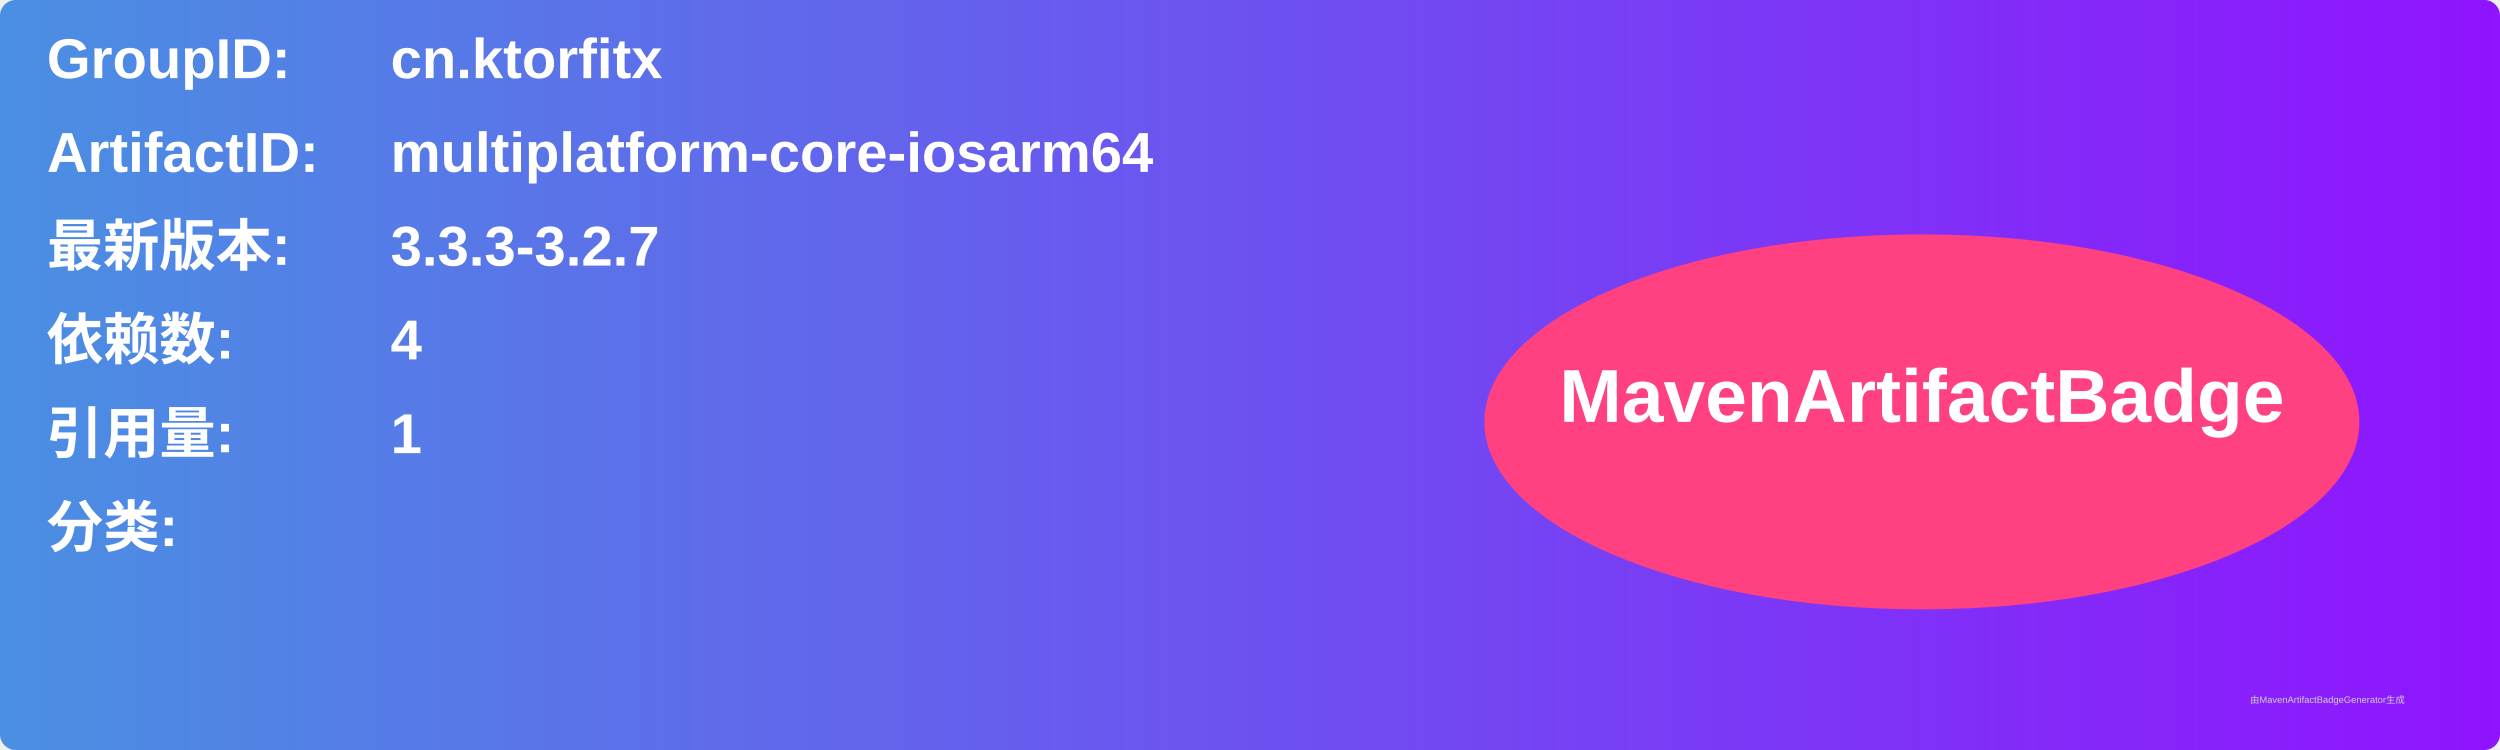
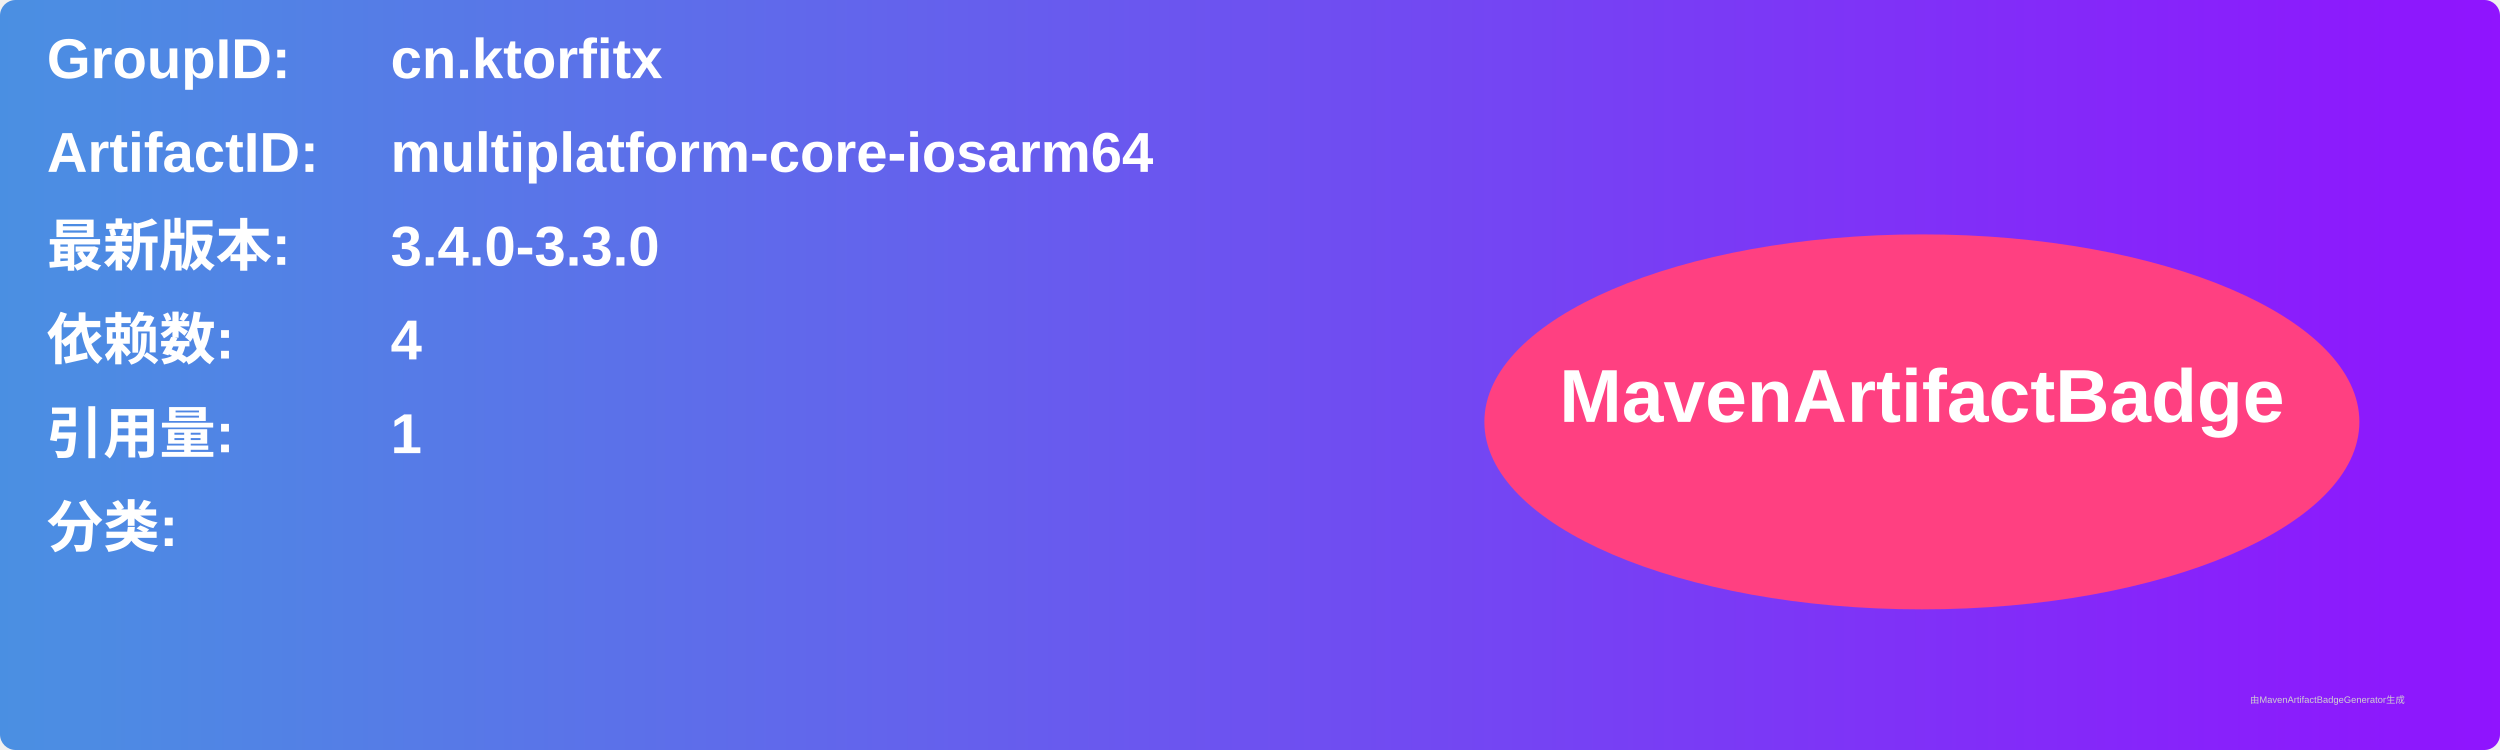
<svg xmlns="http://www.w3.org/2000/svg" width="800" height="240" viewBox="0 0 800 240">
  <linearGradient id="grad" x1="0%" y1="0%" x2="100%" y2="0%">
    <stop offset="0%" stop-color="#4a90e2" />
    <stop offset="100%" stop-color="#9013fe" />
  </linearGradient>
  <rect width="100%" height="100%" rx="5" ry="5" fill="url(#grad)" />
  <g transform="translate(15, 15)">
    <text x="0" y="10" font-family="Arial" font-size="18" fill="white" font-weight="bold" width="260">GroupID:</text>
    <text x="110" y="10" font-family="Arial" font-size="18" fill="white" font-weight="bold" width="460">cn.ktorfitx</text>
    <text x="0" y="40" font-family="Arial" font-size="18" fill="white" font-weight="bold" width="260">ArtifactID:</text>
    <text x="110" y="40" font-family="Arial" font-size="18" fill="white" font-weight="bold" width="460">multiplatform-core-iosarm64</text>
    <text x="0" y="70" font-family="Arial" font-size="18" fill="white" font-weight="bold">最新版本:</text>
    <text x="110" y="70" font-family="Arial" font-size="18" fill="white" font-weight="bold">
-       <tspan font-weight="bold">3.3.3-3.2.7</tspan>
+       <tspan font-weight="bold">3.4.0-3.3.0</tspan>
    </text>
    <text x="0" y="100" font-family="Arial" font-size="18" fill="white" font-weight="bold">依赖数: </text>
    <text x="110" y="100" font-family="Arial" font-size="18" fill="white">
      <tspan font-weight="bold">4</tspan>
    </text>
    <text x="0" y="130" font-family="Arial" font-size="18" fill="white" font-weight="bold">引用量: </text>
    <text x="110" y="130" font-family="Arial" font-size="18" fill="white">
      <tspan font-weight="bold">1</tspan>
    </text>
    <text x="0" y="160" font-family="Arial" font-size="18" fill="white" font-weight="bold">分类:</text>
    <text x="10" y="190" font-family="Arial" font-size="10" fill="white">
      <tspan font-weight="bold" />
    </text>
    <ellipse cx="600" cy="120" rx="140" ry="60" fill="#ff4081" />
    <text x="600" y="120" text-anchor="middle" font-family="Arial" font-size="24" fill="white" font-weight="bold">MavenArtifactBadge</text>
  </g>
  <text x="720" y="225" font-family="Arial" font-size="3" fill="#d0d0d0">由MavenArtifactBadgeGenerator生成</text>
</svg>
